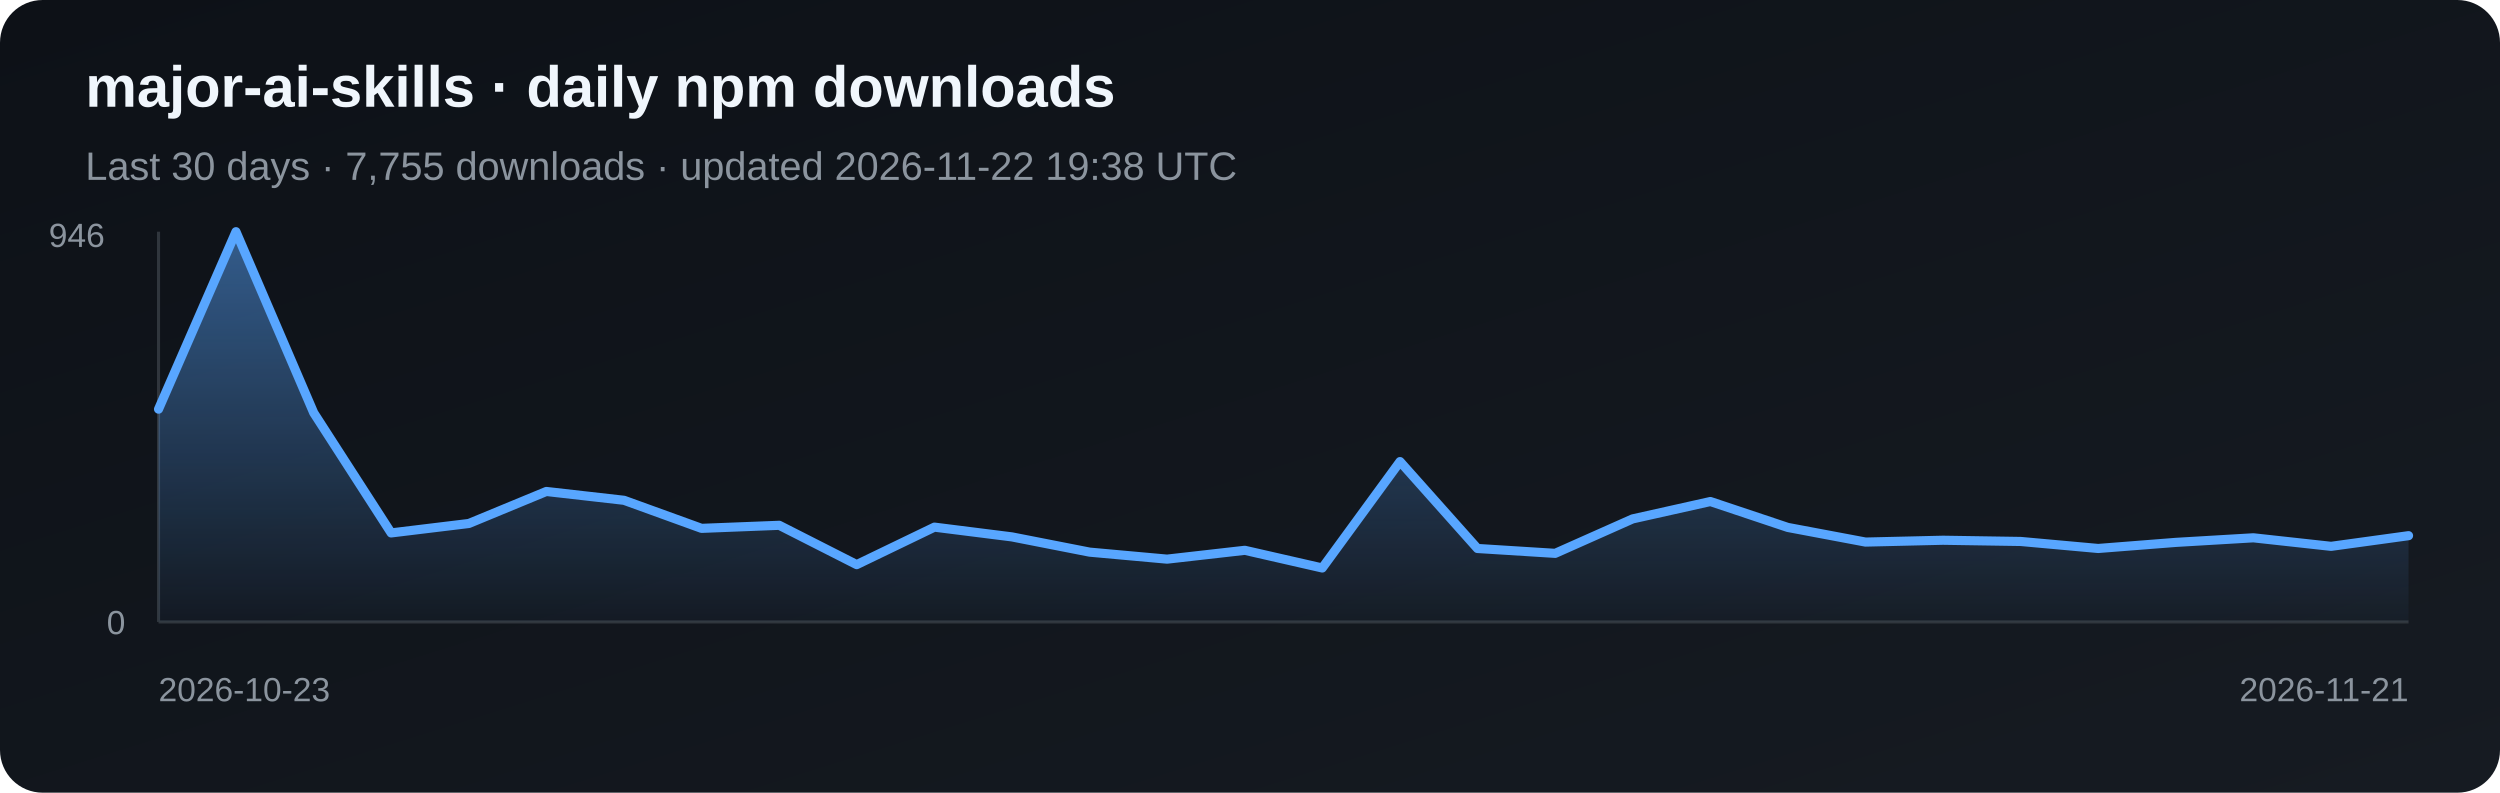
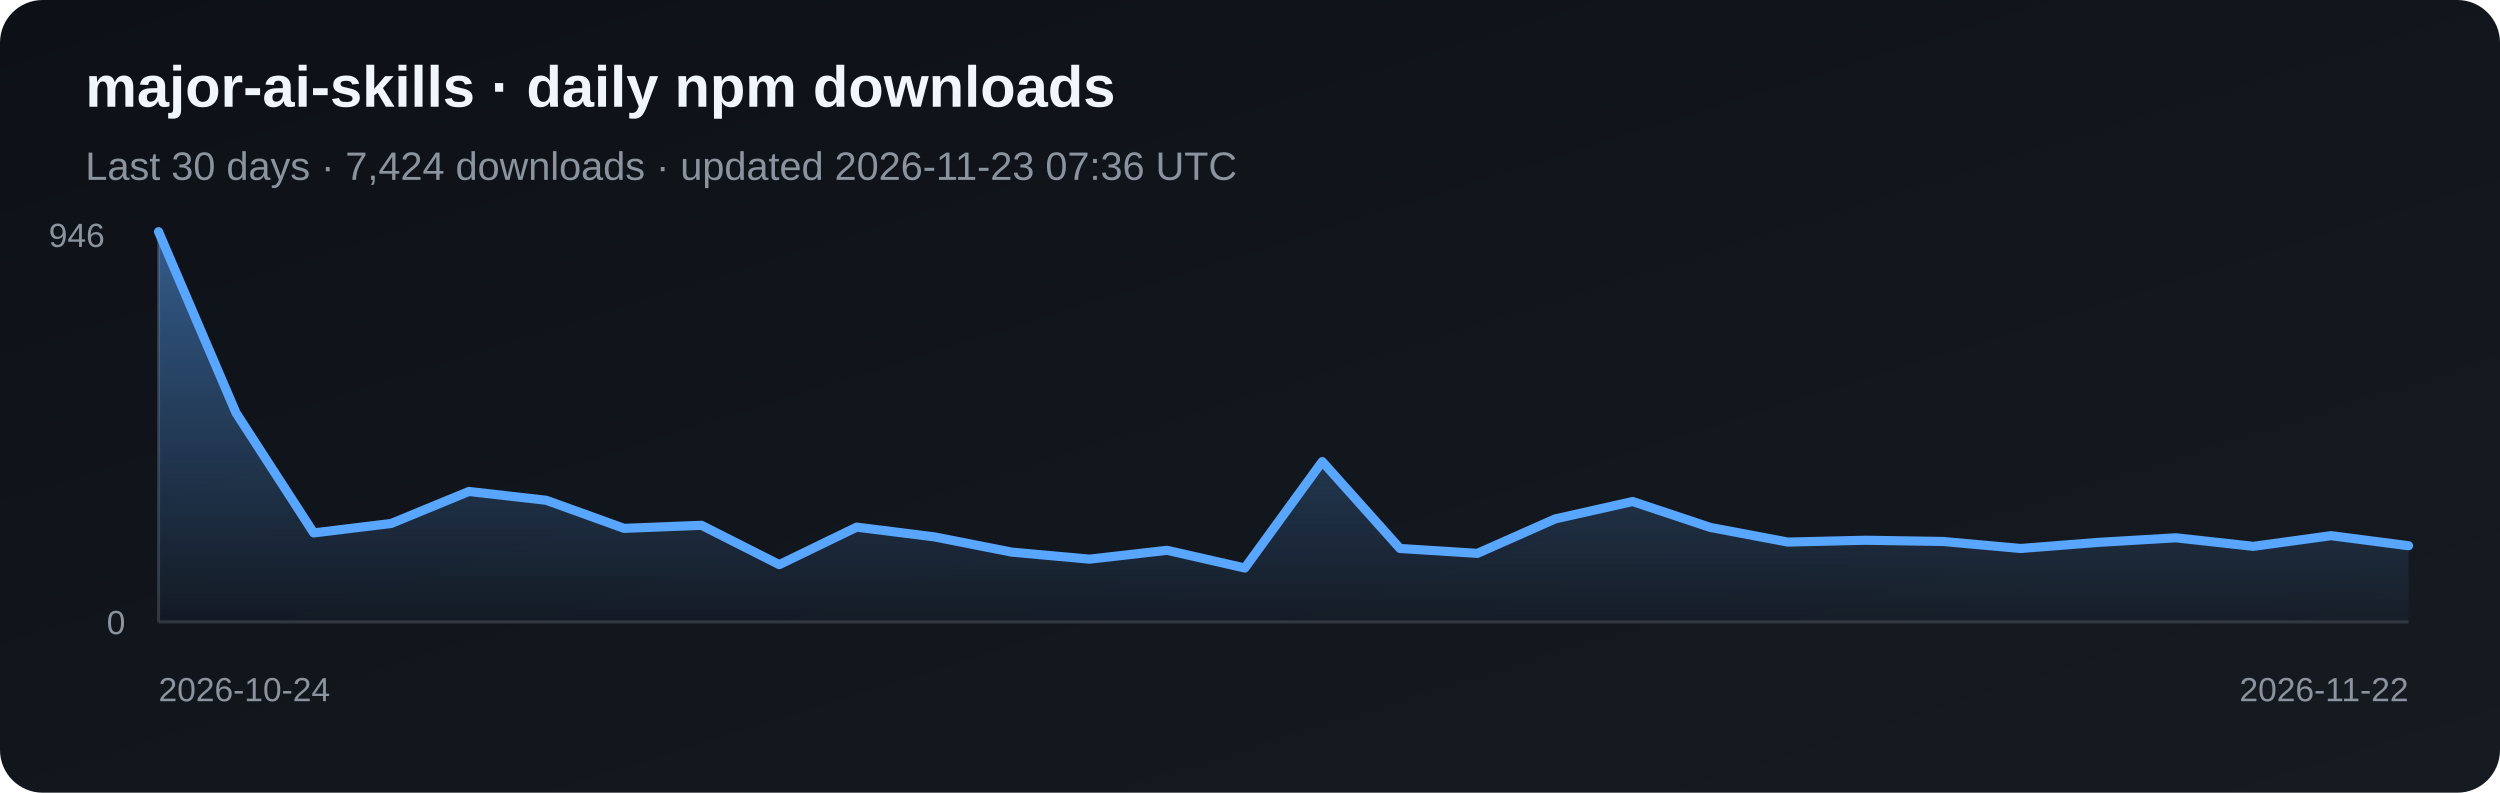
<svg xmlns="http://www.w3.org/2000/svg" width="820" height="260" viewBox="0 0 820 260" role="img" aria-label="Daily npm downloads for major-ai-skills">
  <defs>
    <linearGradient id="bg" x1="0" y1="0" x2="1" y2="1">
      <stop stop-color="#0d1117" />
      <stop offset="1" stop-color="#161b22" />
    </linearGradient>
    <linearGradient id="fill-npm" x1="0" y1="0" x2="0" y2="1">
      <stop stop-color="#58a6ff" stop-opacity=".5" />
      <stop offset="1" stop-color="#58a6ff" stop-opacity=".03" />
    </linearGradient>
  </defs>
  <rect width="820" height="260" rx="14" fill="url(#bg)" />
  <text x="28" y="35" fill="#f0f6fc" font-family="Arial, sans-serif" font-size="19" font-weight="700">major-ai-skills · daily npm downloads</text>
-   <text x="28" y="59" fill="#8b949e" font-family="Arial, sans-serif" font-size="13">Last 30 days · 7,755 downloads · updated 2026-11-22 19:38 UTC</text>
+   <text x="28" y="59" fill="#8b949e" font-family="Arial, sans-serif" font-size="13">Last 30 days · 7,424 downloads · updated 2026-11-23 07:36 UTC</text>
  <line x1="52" y1="76" x2="52" y2="204" stroke="#30363d" />
  <line x1="52" y1="204" x2="790" y2="204" stroke="#30363d" />
-   <polygon points="52,204 52.0,134.2 77.4,76.0 102.9,135.4 128.3,174.8 153.8,171.7 179.2,161.2 204.7,164.1 230.1,173.3 255.6,172.3 281.0,185.2 306.5,172.9 331.9,176.1 357.4,181.1 382.8,183.4 408.3,180.5 433.7,186.3 459.2,151.4 484.6,179.9 510.1,181.5 535.5,170.2 561.0,164.5 586.4,173.0 611.9,177.8 637.3,177.2 662.8,177.6 688.2,179.9 713.7,177.9 739.1,176.4 764.6,179.2 790.0,175.7 790,204" fill="url(#fill-npm)" />
-   <polyline points="52.0,134.2 77.4,76.0 102.9,135.4 128.3,174.8 153.8,171.7 179.2,161.2 204.7,164.1 230.1,173.3 255.6,172.3 281.0,185.2 306.5,172.9 331.9,176.1 357.4,181.1 382.8,183.4 408.3,180.5 433.7,186.3 459.2,151.4 484.6,179.9 510.1,181.5 535.5,170.2 561.0,164.5 586.4,173.0 611.9,177.8 637.3,177.2 662.8,177.6 688.2,179.9 713.7,177.9 739.1,176.4 764.6,179.2 790.0,175.7" fill="none" stroke="#58a6ff" stroke-width="3" stroke-linejoin="round" stroke-linecap="round" />
+   <polygon points="52,204 52.0,76.0 77.4,135.4 102.9,174.8 128.3,171.7 153.8,161.2 179.2,164.1 204.7,173.3 230.1,172.3 255.6,185.2 281.0,172.9 306.5,176.1 331.9,181.1 357.4,183.4 382.8,180.5 408.3,186.3 433.7,151.4 459.2,179.9 484.6,181.5 510.1,170.2 535.5,164.5 561.0,173.0 586.4,177.8 611.9,177.2 637.3,177.6 662.8,179.9 688.2,177.9 713.7,176.4 739.1,179.2 764.6,175.7 790.0,179.0 790,204" fill="url(#fill-npm)" />
+   <polyline points="52.0,76.0 77.4,135.4 102.9,174.8 128.3,171.7 153.8,161.2 179.2,164.1 204.7,173.3 230.1,172.3 255.6,185.2 281.0,172.9 306.5,176.1 331.9,181.1 357.4,183.4 382.8,180.5 408.3,186.3 433.7,151.4 459.2,179.9 484.6,181.5 510.1,170.2 535.5,164.5 561.0,173.0 586.4,177.8 611.9,177.2 637.3,177.6 662.8,179.9 688.2,177.9 713.7,176.4 739.1,179.2 764.6,175.7 790.0,179.0" fill="none" stroke="#58a6ff" stroke-width="3" stroke-linejoin="round" stroke-linecap="round" />
  <text x="16" y="81" fill="#8b949e" font-family="Arial, sans-serif" font-size="11">946</text>
  <text x="35" y="208" fill="#8b949e" font-family="Arial, sans-serif" font-size="11">0</text>
-   <text x="52" y="230" fill="#8b949e" font-family="Arial, sans-serif" font-size="11">2026-10-23</text>
-   <text x="790" y="230" fill="#8b949e" text-anchor="end" font-family="Arial, sans-serif" font-size="11">2026-11-21</text>
+   <text x="52" y="230" fill="#8b949e" font-family="Arial, sans-serif" font-size="11">2026-10-24</text>
+   <text x="790" y="230" fill="#8b949e" text-anchor="end" font-family="Arial, sans-serif" font-size="11">2026-11-22</text>
</svg>
